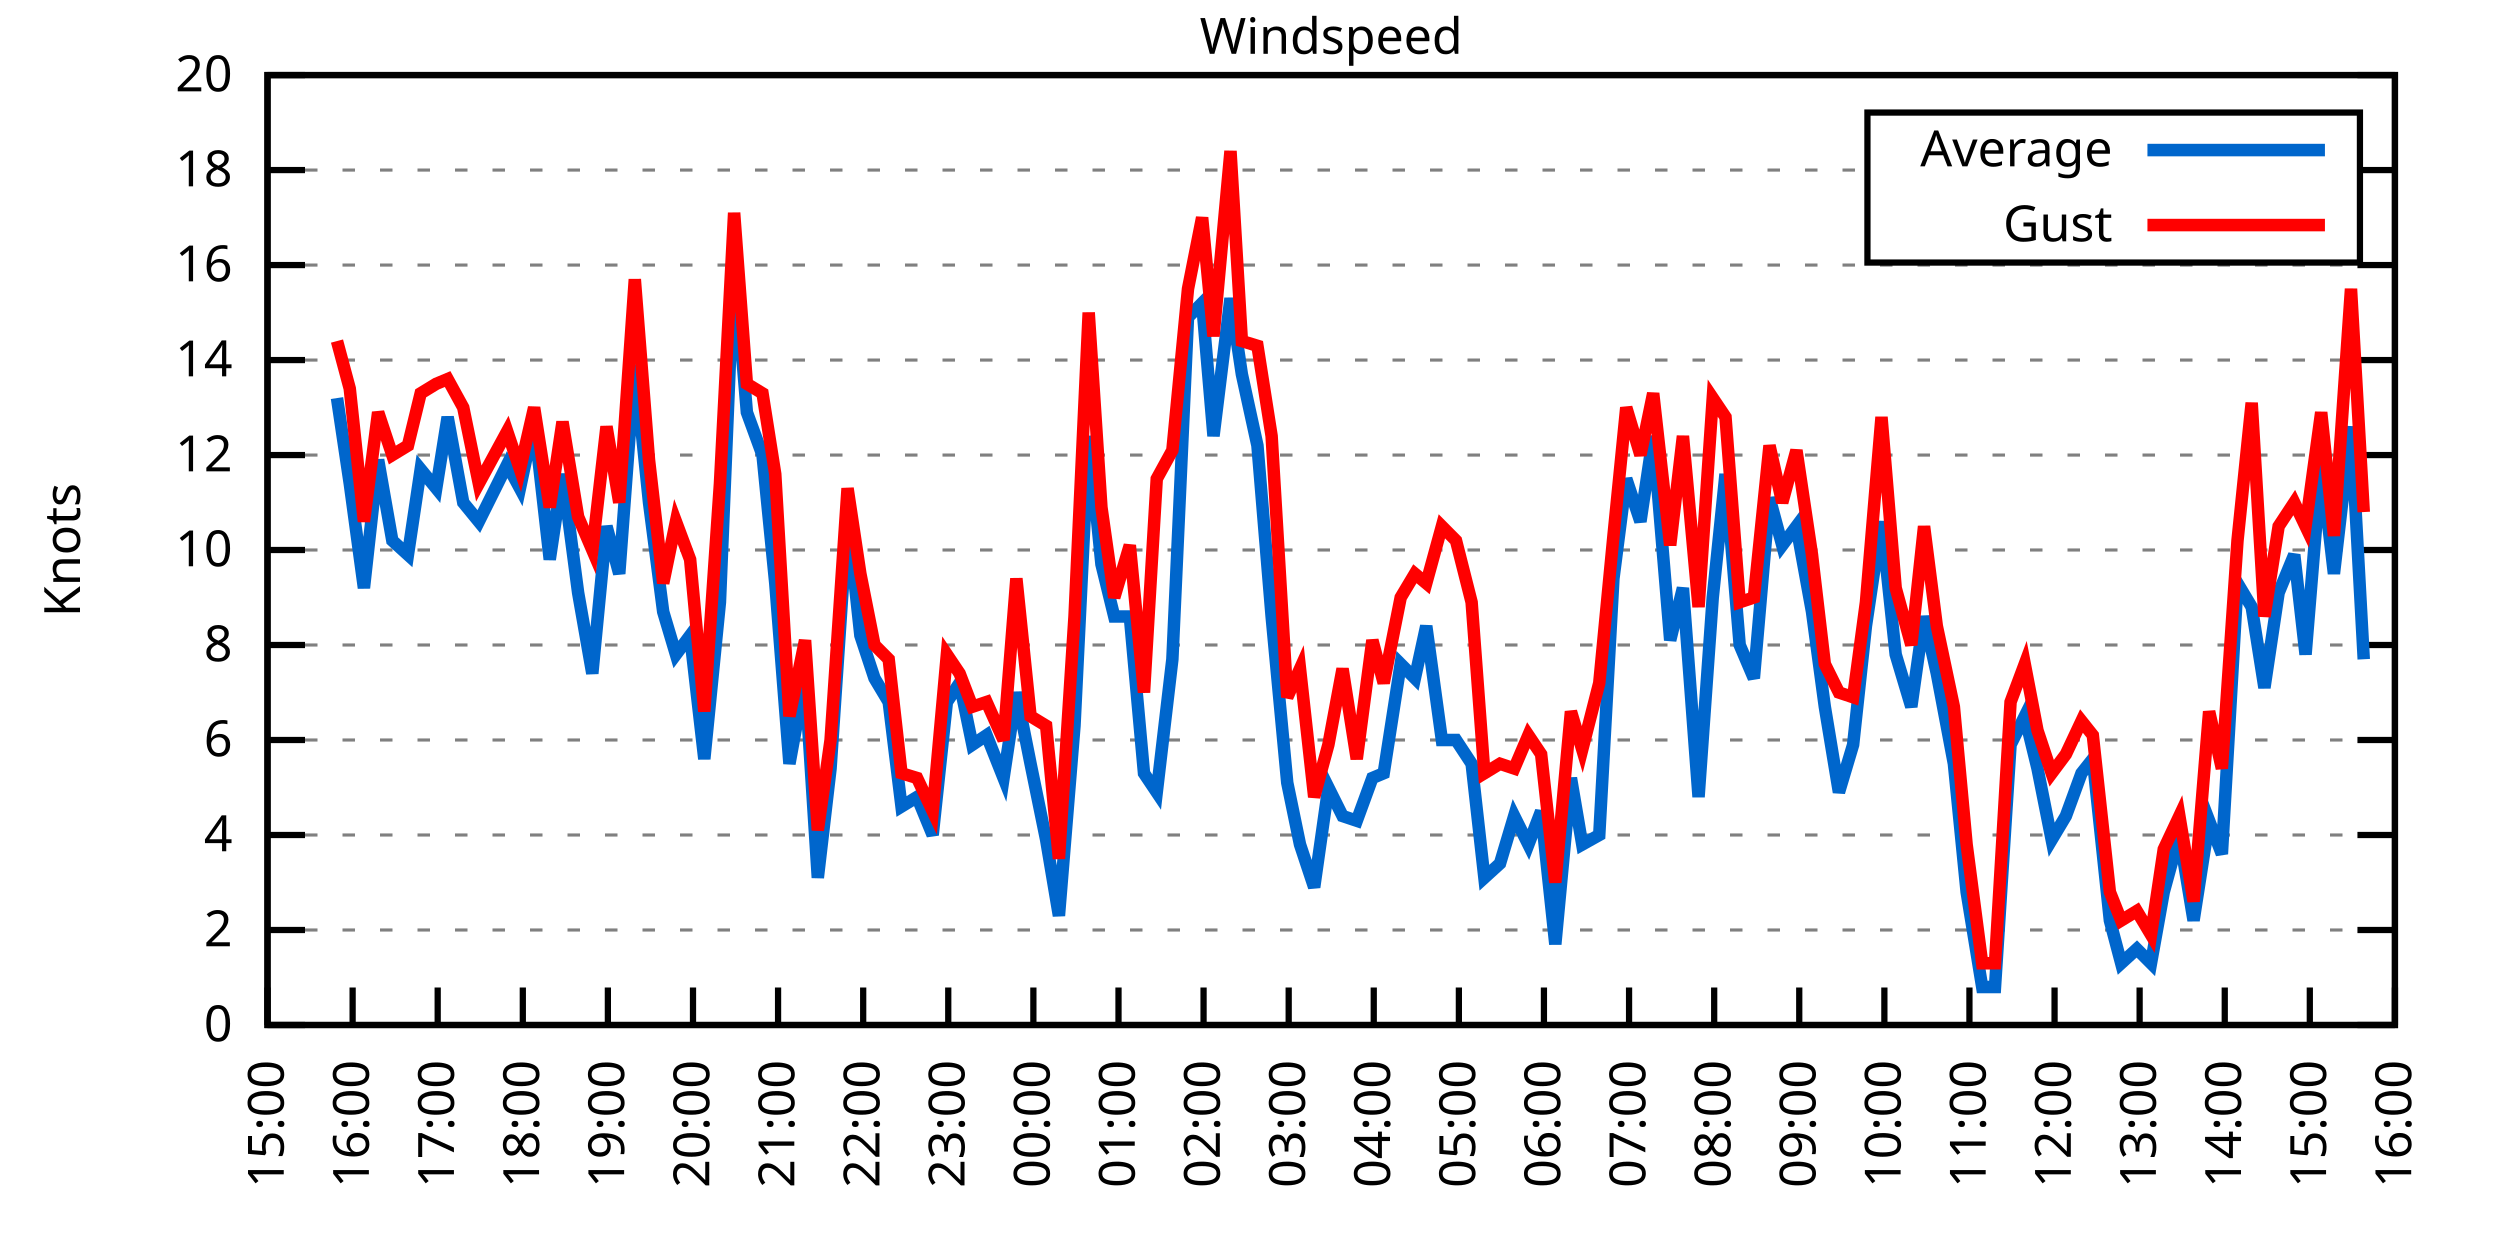
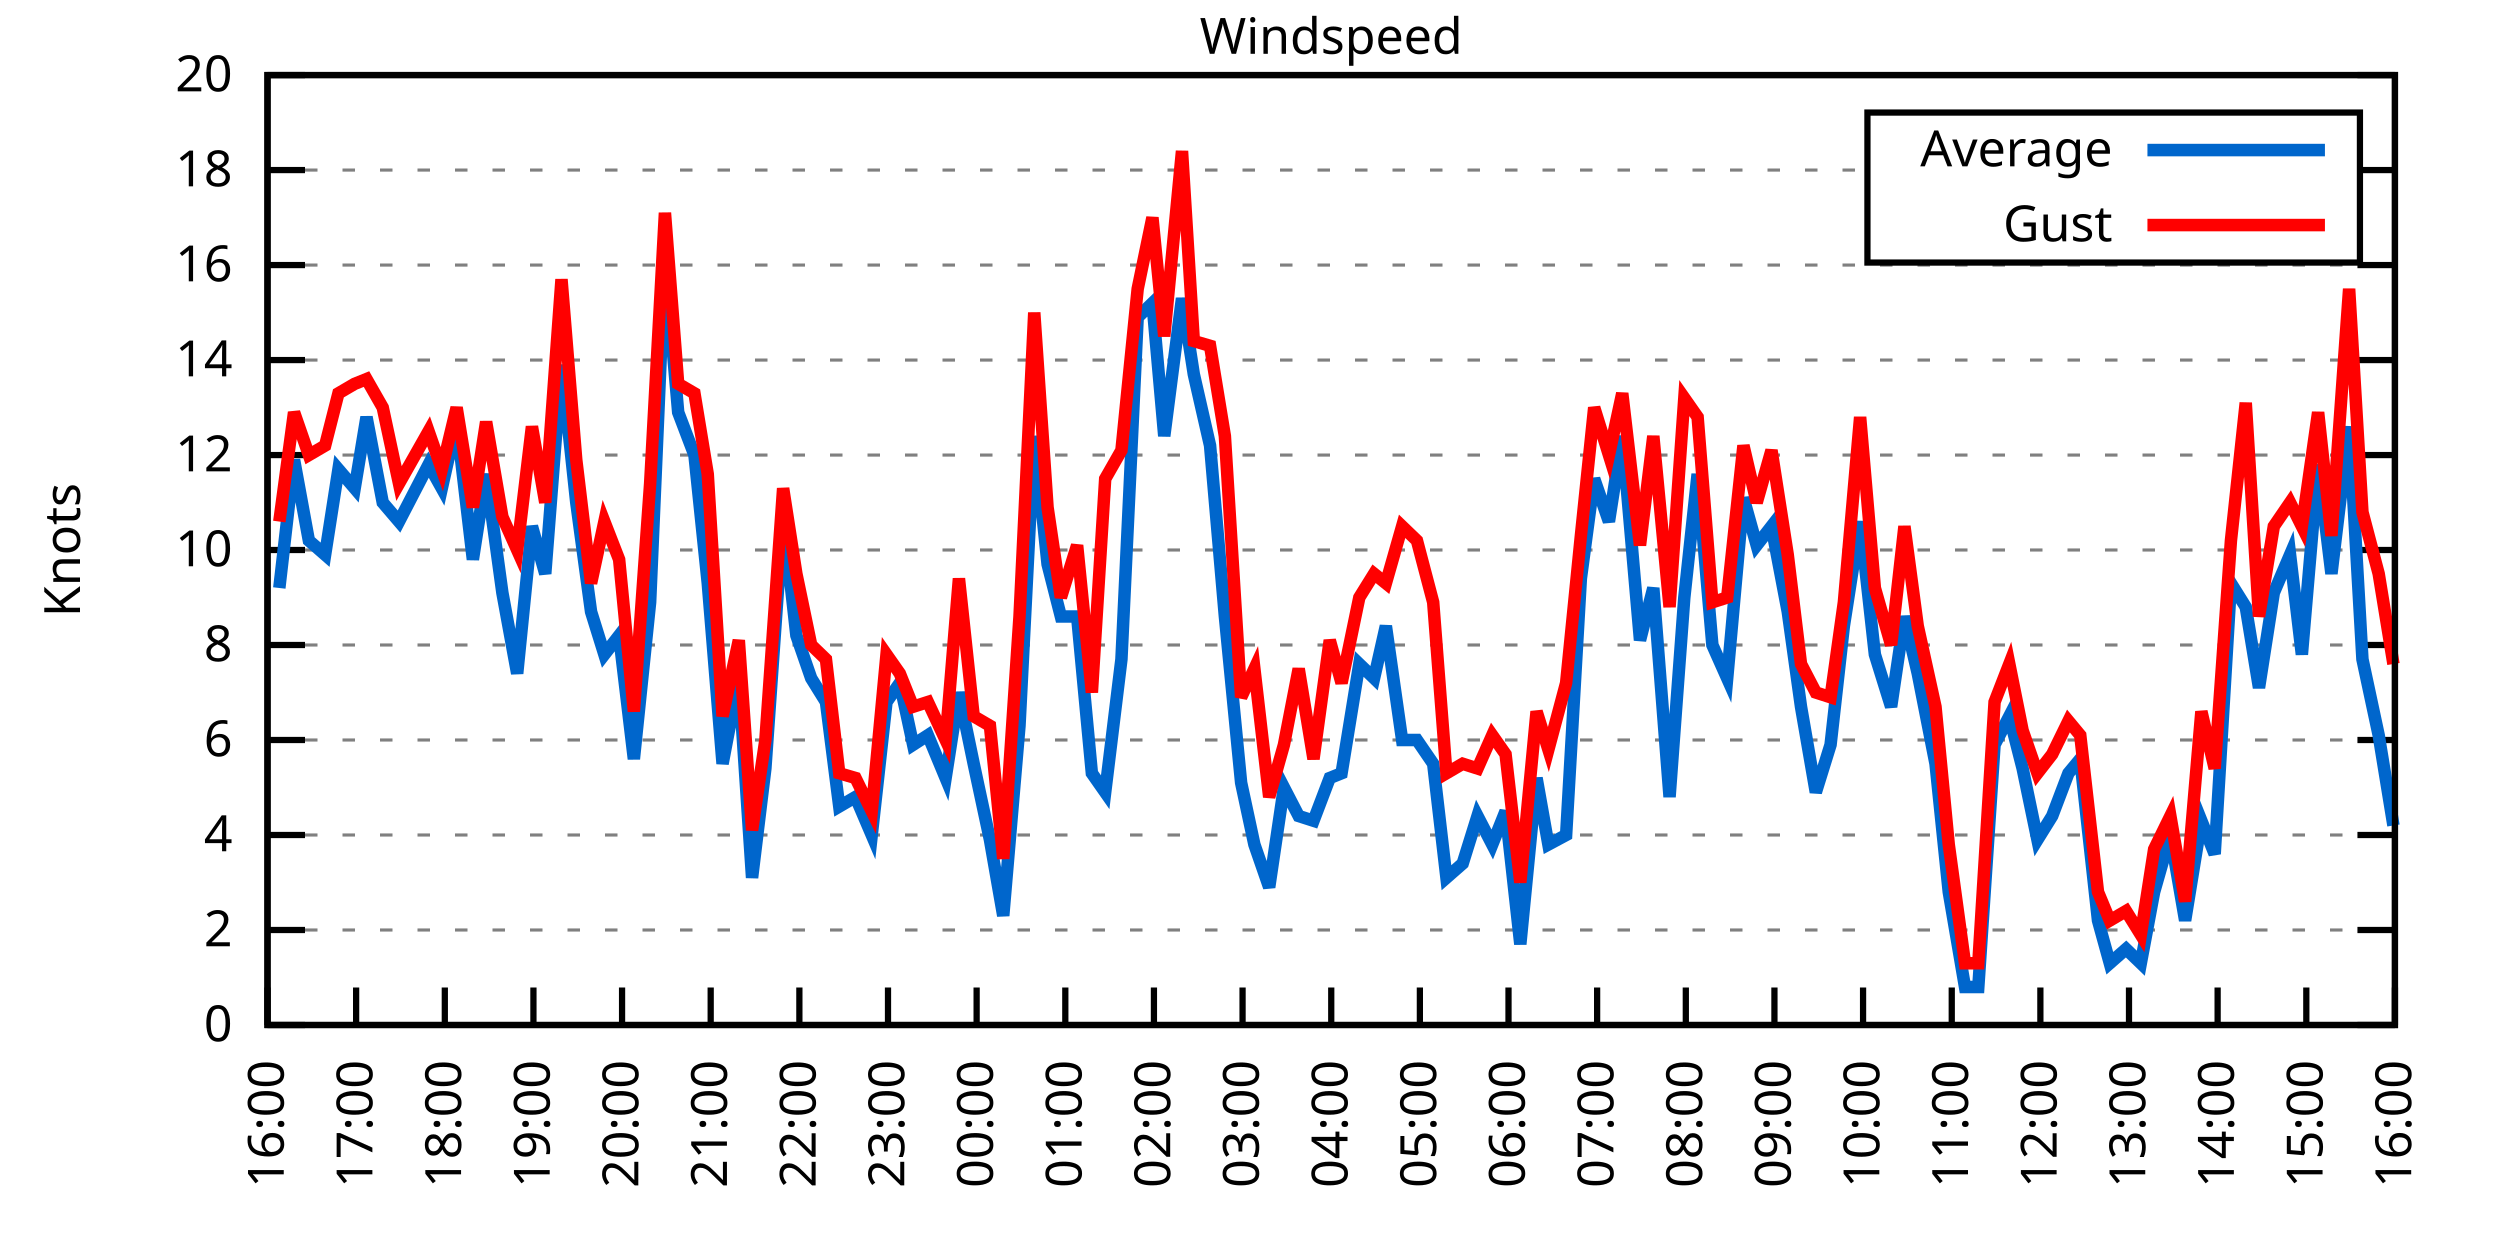
<svg xmlns="http://www.w3.org/2000/svg" xmlns:xlink="http://www.w3.org/1999/xlink" width="400" height="200" viewBox="0 0 400 200">
  <g id="gnuplot_canvas">
    <rect x="0" y="0" width="400" height="200" fill="none" />
    <defs>
      <circle id="gpDot" r="0.5" stroke-width="0.5" stroke="currentColor" />
      <path id="gpPt0" stroke-width="0.333" stroke="currentColor" d="M-1,0 h2 M0,-1 v2" />
      <path id="gpPt1" stroke-width="0.333" stroke="currentColor" d="M-1,-1 L1,1 M1,-1 L-1,1" />
      <path id="gpPt2" stroke-width="0.333" stroke="currentColor" d="M-1,0 L1,0 M0,-1 L0,1 M-1,-1 L1,1 M-1,1 L1,-1" />
      <rect id="gpPt3" stroke-width="0.333" stroke="currentColor" x="-1" y="-1" width="2" height="2" />
      <rect id="gpPt4" stroke-width="0.333" stroke="currentColor" fill="currentColor" x="-1" y="-1" width="2" height="2" />
      <circle id="gpPt5" stroke-width="0.333" stroke="currentColor" cx="0" cy="0" r="1" />
      <use xlink:href="#gpPt5" id="gpPt6" fill="currentColor" stroke="none" />
      <path id="gpPt7" stroke-width="0.333" stroke="currentColor" d="M0,-1.33 L-1.33,0.67 L1.33,0.67 z" />
      <use xlink:href="#gpPt7" id="gpPt8" fill="currentColor" stroke="none" />
      <use xlink:href="#gpPt7" id="gpPt9" stroke="currentColor" transform="rotate(180)" />
      <use xlink:href="#gpPt9" id="gpPt10" fill="currentColor" stroke="none" />
      <use xlink:href="#gpPt3" id="gpPt11" stroke="currentColor" transform="rotate(45)" />
      <use xlink:href="#gpPt11" id="gpPt12" fill="currentColor" stroke="none" />
      <path id="gpPt13" stroke-width="0.333" stroke="currentColor" d="M0,1.330 L1.265,0.411 L0.782,-1.067 L-0.782,-1.076 L-1.265,0.411 z" />
      <use xlink:href="#gpPt13" id="gpPt14" fill="currentColor" stroke="none" />
      <filter id="textbox" filterUnits="objectBoundingBox" x="0" y="0" height="1" width="1">
        <feFlood flood-color="white" flood-opacity="1" result="bgnd" />
        <feComposite in="SourceGraphic" in2="bgnd" operator="atop" />
      </filter>
      <filter id="greybox" filterUnits="objectBoundingBox" x="0" y="0" height="1" width="1">
        <feFlood flood-color="lightgrey" flood-opacity="1" result="grey" />
        <feComposite in="SourceGraphic" in2="grey" operator="atop" />
      </filter>
    </defs>
    <g fill="none" color="white" stroke="currentColor" stroke-width="1.00" stroke-linecap="butt" stroke-linejoin="miter">
</g>
    <g fill="none" color="black" stroke="currentColor" stroke-width="1.00" stroke-linecap="butt" stroke-linejoin="miter">
      <g stroke="none" shape-rendering="crispEdges">
        <polygon fill="rgb(255, 255, 255)" points="42.80,164.00 383.18,164.00 383.18,12.02 42.80,12.02 " />
      </g>
    </g>
    <g fill="none" color="black" stroke="currentColor" stroke-width="1.00" stroke-linecap="butt" stroke-linejoin="miter">
</g>
    <g fill="none" color="black" stroke="black" stroke-width="0.50" stroke-linecap="butt" stroke-linejoin="miter">
</g>
    <g fill="none" color="gray" stroke="currentColor" stroke-width="0.50" stroke-linecap="butt" stroke-linejoin="miter">
      <path stroke="gray" stroke-dasharray="2,4" class="gridline" d="M42.80,164.00 L383.19,164.00  " />
    </g>
    <g fill="none" color="gray" stroke="gray" stroke-width="1.00" stroke-linecap="butt" stroke-linejoin="miter">
</g>
    <g fill="none" color="black" stroke="currentColor" stroke-width="1.00" stroke-linecap="butt" stroke-linejoin="miter">
      <path stroke="black" d="M42.80,164.00 L48.80,164.00 M383.19,164.00 L377.19,164.00  " />
      <g transform="translate(37.20,166.60)" stroke="none" fill="black" font-family="Sans" font-size="8.00" text-anchor="end">
        <text>
          <tspan font-family="Sans"> 0</tspan>
        </text>
      </g>
    </g>
    <g fill="none" color="black" stroke="currentColor" stroke-width="1.00" stroke-linecap="butt" stroke-linejoin="miter">
</g>
    <g fill="none" color="black" stroke="black" stroke-width="0.50" stroke-linecap="butt" stroke-linejoin="miter">
</g>
    <g fill="none" color="gray" stroke="currentColor" stroke-width="0.50" stroke-linecap="butt" stroke-linejoin="miter">
      <path stroke="gray" stroke-dasharray="2,4" class="gridline" d="M42.80,148.80 L383.19,148.80  " />
    </g>
    <g fill="none" color="gray" stroke="gray" stroke-width="1.00" stroke-linecap="butt" stroke-linejoin="miter">
</g>
    <g fill="none" color="black" stroke="currentColor" stroke-width="1.00" stroke-linecap="butt" stroke-linejoin="miter">
      <path stroke="black" d="M42.80,148.80 L48.80,148.80 M383.19,148.80 L377.19,148.80  " />
      <g transform="translate(37.20,151.40)" stroke="none" fill="black" font-family="Sans" font-size="8.00" text-anchor="end">
        <text>
          <tspan font-family="Sans"> 2</tspan>
        </text>
      </g>
    </g>
    <g fill="none" color="black" stroke="currentColor" stroke-width="1.00" stroke-linecap="butt" stroke-linejoin="miter">
</g>
    <g fill="none" color="black" stroke="black" stroke-width="0.50" stroke-linecap="butt" stroke-linejoin="miter">
</g>
    <g fill="none" color="gray" stroke="currentColor" stroke-width="0.50" stroke-linecap="butt" stroke-linejoin="miter">
      <path stroke="gray" stroke-dasharray="2,4" class="gridline" d="M42.80,133.60 L383.19,133.60  " />
    </g>
    <g fill="none" color="gray" stroke="gray" stroke-width="1.00" stroke-linecap="butt" stroke-linejoin="miter">
</g>
    <g fill="none" color="black" stroke="currentColor" stroke-width="1.00" stroke-linecap="butt" stroke-linejoin="miter">
      <path stroke="black" d="M42.80,133.60 L48.80,133.60 M383.19,133.60 L377.19,133.60  " />
      <g transform="translate(37.20,136.20)" stroke="none" fill="black" font-family="Sans" font-size="8.00" text-anchor="end">
        <text>
          <tspan font-family="Sans"> 4</tspan>
        </text>
      </g>
    </g>
    <g fill="none" color="black" stroke="currentColor" stroke-width="1.00" stroke-linecap="butt" stroke-linejoin="miter">
</g>
    <g fill="none" color="black" stroke="black" stroke-width="0.50" stroke-linecap="butt" stroke-linejoin="miter">
</g>
    <g fill="none" color="gray" stroke="currentColor" stroke-width="0.50" stroke-linecap="butt" stroke-linejoin="miter">
      <path stroke="gray" stroke-dasharray="2,4" class="gridline" d="M42.80,118.40 L383.19,118.40  " />
    </g>
    <g fill="none" color="gray" stroke="gray" stroke-width="1.00" stroke-linecap="butt" stroke-linejoin="miter">
</g>
    <g fill="none" color="black" stroke="currentColor" stroke-width="1.00" stroke-linecap="butt" stroke-linejoin="miter">
      <path stroke="black" d="M42.80,118.40 L48.80,118.40 M383.19,118.40 L377.19,118.40  " />
      <g transform="translate(37.20,121.00)" stroke="none" fill="black" font-family="Sans" font-size="8.00" text-anchor="end">
        <text>
          <tspan font-family="Sans"> 6</tspan>
        </text>
      </g>
    </g>
    <g fill="none" color="black" stroke="currentColor" stroke-width="1.00" stroke-linecap="butt" stroke-linejoin="miter">
</g>
    <g fill="none" color="black" stroke="black" stroke-width="0.50" stroke-linecap="butt" stroke-linejoin="miter">
</g>
    <g fill="none" color="gray" stroke="currentColor" stroke-width="0.50" stroke-linecap="butt" stroke-linejoin="miter">
      <path stroke="gray" stroke-dasharray="2,4" class="gridline" d="M42.80,103.20 L383.19,103.20  " />
    </g>
    <g fill="none" color="gray" stroke="gray" stroke-width="1.00" stroke-linecap="butt" stroke-linejoin="miter">
</g>
    <g fill="none" color="black" stroke="currentColor" stroke-width="1.00" stroke-linecap="butt" stroke-linejoin="miter">
      <path stroke="black" d="M42.80,103.20 L48.80,103.20 M383.19,103.20 L377.19,103.20  " />
      <g transform="translate(37.20,105.80)" stroke="none" fill="black" font-family="Sans" font-size="8.00" text-anchor="end">
        <text>
          <tspan font-family="Sans"> 8</tspan>
        </text>
      </g>
    </g>
    <g fill="none" color="black" stroke="currentColor" stroke-width="1.00" stroke-linecap="butt" stroke-linejoin="miter">
</g>
    <g fill="none" color="black" stroke="black" stroke-width="0.50" stroke-linecap="butt" stroke-linejoin="miter">
</g>
    <g fill="none" color="gray" stroke="currentColor" stroke-width="0.50" stroke-linecap="butt" stroke-linejoin="miter">
      <path stroke="gray" stroke-dasharray="2,4" class="gridline" d="M42.80,88.00 L383.19,88.00  " />
    </g>
    <g fill="none" color="gray" stroke="gray" stroke-width="1.00" stroke-linecap="butt" stroke-linejoin="miter">
</g>
    <g fill="none" color="black" stroke="currentColor" stroke-width="1.00" stroke-linecap="butt" stroke-linejoin="miter">
      <path stroke="black" d="M42.80,88.00 L48.80,88.00 M383.19,88.00 L377.19,88.00  " />
      <g transform="translate(37.20,90.60)" stroke="none" fill="black" font-family="Sans" font-size="8.00" text-anchor="end">
        <text>
          <tspan font-family="Sans"> 10</tspan>
        </text>
      </g>
    </g>
    <g fill="none" color="black" stroke="currentColor" stroke-width="1.00" stroke-linecap="butt" stroke-linejoin="miter">
</g>
    <g fill="none" color="black" stroke="black" stroke-width="0.50" stroke-linecap="butt" stroke-linejoin="miter">
</g>
    <g fill="none" color="gray" stroke="currentColor" stroke-width="0.50" stroke-linecap="butt" stroke-linejoin="miter">
      <path stroke="gray" stroke-dasharray="2,4" class="gridline" d="M42.80,72.81 L383.19,72.81  " />
    </g>
    <g fill="none" color="gray" stroke="gray" stroke-width="1.00" stroke-linecap="butt" stroke-linejoin="miter">
</g>
    <g fill="none" color="black" stroke="currentColor" stroke-width="1.00" stroke-linecap="butt" stroke-linejoin="miter">
      <path stroke="black" d="M42.80,72.81 L48.80,72.81 M383.19,72.81 L377.19,72.81  " />
      <g transform="translate(37.20,75.41)" stroke="none" fill="black" font-family="Sans" font-size="8.00" text-anchor="end">
        <text>
          <tspan font-family="Sans"> 12</tspan>
        </text>
      </g>
    </g>
    <g fill="none" color="black" stroke="currentColor" stroke-width="1.00" stroke-linecap="butt" stroke-linejoin="miter">
</g>
    <g fill="none" color="black" stroke="black" stroke-width="0.50" stroke-linecap="butt" stroke-linejoin="miter">
</g>
    <g fill="none" color="gray" stroke="currentColor" stroke-width="0.50" stroke-linecap="butt" stroke-linejoin="miter">
      <path stroke="gray" stroke-dasharray="2,4" class="gridline" d="M42.80,57.61 L383.19,57.61  " />
    </g>
    <g fill="none" color="gray" stroke="gray" stroke-width="1.00" stroke-linecap="butt" stroke-linejoin="miter">
</g>
    <g fill="none" color="black" stroke="currentColor" stroke-width="1.00" stroke-linecap="butt" stroke-linejoin="miter">
      <path stroke="black" d="M42.80,57.61 L48.80,57.61 M383.19,57.61 L377.19,57.61  " />
      <g transform="translate(37.20,60.21)" stroke="none" fill="black" font-family="Sans" font-size="8.00" text-anchor="end">
        <text>
          <tspan font-family="Sans"> 14</tspan>
        </text>
      </g>
    </g>
    <g fill="none" color="black" stroke="currentColor" stroke-width="1.00" stroke-linecap="butt" stroke-linejoin="miter">
</g>
    <g fill="none" color="black" stroke="black" stroke-width="0.50" stroke-linecap="butt" stroke-linejoin="miter">
</g>
    <g fill="none" color="gray" stroke="currentColor" stroke-width="0.50" stroke-linecap="butt" stroke-linejoin="miter">
      <path stroke="gray" stroke-dasharray="2,4" class="gridline" d="M42.80,42.41 L383.19,42.41  " />
    </g>
    <g fill="none" color="gray" stroke="gray" stroke-width="1.00" stroke-linecap="butt" stroke-linejoin="miter">
</g>
    <g fill="none" color="black" stroke="currentColor" stroke-width="1.00" stroke-linecap="butt" stroke-linejoin="miter">
      <path stroke="black" d="M42.80,42.41 L48.80,42.41 M383.19,42.41 L377.19,42.41  " />
      <g transform="translate(37.20,45.01)" stroke="none" fill="black" font-family="Sans" font-size="8.00" text-anchor="end">
        <text>
          <tspan font-family="Sans"> 16</tspan>
        </text>
      </g>
    </g>
    <g fill="none" color="black" stroke="currentColor" stroke-width="1.00" stroke-linecap="butt" stroke-linejoin="miter">
</g>
    <g fill="none" color="black" stroke="black" stroke-width="0.50" stroke-linecap="butt" stroke-linejoin="miter">
</g>
    <g fill="none" color="gray" stroke="currentColor" stroke-width="0.50" stroke-linecap="butt" stroke-linejoin="miter">
      <path stroke="gray" stroke-dasharray="2,4" class="gridline" d="M42.80,27.21 L298.79,27.21 M377.59,27.21 L383.19,27.21  " />
    </g>
    <g fill="none" color="gray" stroke="gray" stroke-width="1.00" stroke-linecap="butt" stroke-linejoin="miter">
</g>
    <g fill="none" color="black" stroke="currentColor" stroke-width="1.00" stroke-linecap="butt" stroke-linejoin="miter">
      <path stroke="black" d="M42.80,27.21 L48.80,27.21 M383.19,27.21 L377.19,27.21  " />
      <g transform="translate(37.20,29.81)" stroke="none" fill="black" font-family="Sans" font-size="8.00" text-anchor="end">
        <text>
          <tspan font-family="Sans"> 18</tspan>
        </text>
      </g>
    </g>
    <g fill="none" color="black" stroke="currentColor" stroke-width="1.00" stroke-linecap="butt" stroke-linejoin="miter">
</g>
    <g fill="none" color="black" stroke="black" stroke-width="0.50" stroke-linecap="butt" stroke-linejoin="miter">
</g>
    <g fill="none" color="gray" stroke="currentColor" stroke-width="0.50" stroke-linecap="butt" stroke-linejoin="miter">
      <path stroke="gray" stroke-dasharray="2,4" class="gridline" d="M42.80,12.01 L383.19,12.01  " />
    </g>
    <g fill="none" color="gray" stroke="gray" stroke-width="1.00" stroke-linecap="butt" stroke-linejoin="miter">
</g>
    <g fill="none" color="black" stroke="currentColor" stroke-width="1.00" stroke-linecap="butt" stroke-linejoin="miter">
      <path stroke="black" d="M42.80,12.01 L48.80,12.01 M383.19,12.01 L377.19,12.01  " />
      <g transform="translate(37.20,14.61)" stroke="none" fill="black" font-family="Sans" font-size="8.00" text-anchor="end">
        <text>
          <tspan font-family="Sans"> 20</tspan>
        </text>
      </g>
    </g>
    <g fill="none" color="black" stroke="currentColor" stroke-width="1.00" stroke-linecap="butt" stroke-linejoin="miter">
      <path stroke="black" d="M42.80,164.00 L42.80,158.00  " />
      <g transform="translate(45.40,169.60) rotate(270.00)" stroke="none" fill="black" font-family="Sans" font-size="8.00" text-anchor="end">
        <text>
-           <tspan font-family="Sans">15:00</tspan>
-         </text>
-       </g>
-     </g>
-     <g fill="none" color="black" stroke="currentColor" stroke-width="1.00" stroke-linecap="butt" stroke-linejoin="miter">
-       <path stroke="black" d="M56.42,164.00 L56.42,158.00  " />
-       <g transform="translate(59.02,169.60) rotate(270.00)" stroke="none" fill="black" font-family="Sans" font-size="8.00" text-anchor="end">
-         <text>
          <tspan font-family="Sans">16:00</tspan>
        </text>
      </g>
    </g>
    <g fill="none" color="black" stroke="currentColor" stroke-width="1.00" stroke-linecap="butt" stroke-linejoin="miter">
-       <path stroke="black" d="M70.03,164.00 L70.03,158.00  " />
-       <g transform="translate(72.63,169.60) rotate(270.00)" stroke="none" fill="black" font-family="Sans" font-size="8.00" text-anchor="end">
+       <path stroke="black" d="M56.98,164.00 L56.98,158.00  " />
+       <g transform="translate(59.58,169.60) rotate(270.00)" stroke="none" fill="black" font-family="Sans" font-size="8.00" text-anchor="end">
        <text>
          <tspan font-family="Sans">17:00</tspan>
        </text>
      </g>
    </g>
    <g fill="none" color="black" stroke="currentColor" stroke-width="1.00" stroke-linecap="butt" stroke-linejoin="miter">
-       <path stroke="black" d="M83.65,164.00 L83.65,158.00  " />
-       <g transform="translate(86.25,169.60) rotate(270.00)" stroke="none" fill="black" font-family="Sans" font-size="8.00" text-anchor="end">
+       <path stroke="black" d="M71.17,164.00 L71.17,158.00  " />
+       <g transform="translate(73.77,169.60) rotate(270.00)" stroke="none" fill="black" font-family="Sans" font-size="8.00" text-anchor="end">
        <text>
          <tspan font-family="Sans">18:00</tspan>
        </text>
      </g>
    </g>
    <g fill="none" color="black" stroke="currentColor" stroke-width="1.00" stroke-linecap="butt" stroke-linejoin="miter">
-       <path stroke="black" d="M97.26,164.00 L97.26,158.00  " />
-       <g transform="translate(99.86,169.60) rotate(270.00)" stroke="none" fill="black" font-family="Sans" font-size="8.00" text-anchor="end">
+       <path stroke="black" d="M85.35,164.00 L85.35,158.00  " />
+       <g transform="translate(87.95,169.60) rotate(270.00)" stroke="none" fill="black" font-family="Sans" font-size="8.00" text-anchor="end">
        <text>
          <tspan font-family="Sans">19:00</tspan>
        </text>
      </g>
    </g>
    <g fill="none" color="black" stroke="currentColor" stroke-width="1.00" stroke-linecap="butt" stroke-linejoin="miter">
-       <path stroke="black" d="M110.88,164.00 L110.88,158.00  " />
-       <g transform="translate(113.48,169.60) rotate(270.00)" stroke="none" fill="black" font-family="Sans" font-size="8.00" text-anchor="end">
+       <path stroke="black" d="M99.53,164.00 L99.53,158.00  " />
+       <g transform="translate(102.13,169.60) rotate(270.00)" stroke="none" fill="black" font-family="Sans" font-size="8.00" text-anchor="end">
        <text>
          <tspan font-family="Sans">20:00</tspan>
        </text>
      </g>
    </g>
    <g fill="none" color="black" stroke="currentColor" stroke-width="1.00" stroke-linecap="butt" stroke-linejoin="miter">
-       <path stroke="black" d="M124.49,164.00 L124.49,158.00  " />
-       <g transform="translate(127.09,169.60) rotate(270.00)" stroke="none" fill="black" font-family="Sans" font-size="8.00" text-anchor="end">
+       <path stroke="black" d="M113.71,164.00 L113.71,158.00  " />
+       <g transform="translate(116.31,169.60) rotate(270.00)" stroke="none" fill="black" font-family="Sans" font-size="8.00" text-anchor="end">
        <text>
          <tspan font-family="Sans">21:00</tspan>
        </text>
      </g>
    </g>
    <g fill="none" color="black" stroke="currentColor" stroke-width="1.00" stroke-linecap="butt" stroke-linejoin="miter">
-       <path stroke="black" d="M138.11,164.00 L138.11,158.00  " />
-       <g transform="translate(140.71,169.60) rotate(270.00)" stroke="none" fill="black" font-family="Sans" font-size="8.00" text-anchor="end">
+       <path stroke="black" d="M127.90,164.00 L127.90,158.00  " />
+       <g transform="translate(130.50,169.60) rotate(270.00)" stroke="none" fill="black" font-family="Sans" font-size="8.00" text-anchor="end">
        <text>
          <tspan font-family="Sans">22:00</tspan>
        </text>
      </g>
    </g>
    <g fill="none" color="black" stroke="currentColor" stroke-width="1.00" stroke-linecap="butt" stroke-linejoin="miter">
-       <path stroke="black" d="M151.72,164.00 L151.72,158.00  " />
-       <g transform="translate(154.32,169.60) rotate(270.00)" stroke="none" fill="black" font-family="Sans" font-size="8.00" text-anchor="end">
+       <path stroke="black" d="M142.08,164.00 L142.08,158.00  " />
+       <g transform="translate(144.68,169.60) rotate(270.00)" stroke="none" fill="black" font-family="Sans" font-size="8.00" text-anchor="end">
        <text>
          <tspan font-family="Sans">23:00</tspan>
        </text>
      </g>
    </g>
    <g fill="none" color="black" stroke="currentColor" stroke-width="1.00" stroke-linecap="butt" stroke-linejoin="miter">
-       <path stroke="black" d="M165.34,164.00 L165.34,158.00  " />
-       <g transform="translate(167.94,169.60) rotate(270.00)" stroke="none" fill="black" font-family="Sans" font-size="8.00" text-anchor="end">
+       <path stroke="black" d="M156.26,164.00 L156.26,158.00  " />
+       <g transform="translate(158.86,169.60) rotate(270.00)" stroke="none" fill="black" font-family="Sans" font-size="8.00" text-anchor="end">
        <text>
          <tspan font-family="Sans">00:00</tspan>
        </text>
      </g>
    </g>
    <g fill="none" color="black" stroke="currentColor" stroke-width="1.00" stroke-linecap="butt" stroke-linejoin="miter">
-       <path stroke="black" d="M178.96,164.00 L178.96,158.00  " />
-       <g transform="translate(181.56,169.60) rotate(270.00)" stroke="none" fill="black" font-family="Sans" font-size="8.00" text-anchor="end">
+       <path stroke="black" d="M170.45,164.00 L170.45,158.00  " />
+       <g transform="translate(173.05,169.60) rotate(270.00)" stroke="none" fill="black" font-family="Sans" font-size="8.00" text-anchor="end">
        <text>
          <tspan font-family="Sans">01:00</tspan>
        </text>
      </g>
    </g>
    <g fill="none" color="black" stroke="currentColor" stroke-width="1.00" stroke-linecap="butt" stroke-linejoin="miter">
-       <path stroke="black" d="M192.57,164.00 L192.57,158.00  " />
-       <g transform="translate(195.17,169.60) rotate(270.00)" stroke="none" fill="black" font-family="Sans" font-size="8.00" text-anchor="end">
+       <path stroke="black" d="M184.63,164.00 L184.63,158.00  " />
+       <g transform="translate(187.23,169.60) rotate(270.00)" stroke="none" fill="black" font-family="Sans" font-size="8.00" text-anchor="end">
        <text>
          <tspan font-family="Sans">02:00</tspan>
        </text>
      </g>
    </g>
    <g fill="none" color="black" stroke="currentColor" stroke-width="1.00" stroke-linecap="butt" stroke-linejoin="miter">
-       <path stroke="black" d="M206.19,164.00 L206.19,158.00  " />
-       <g transform="translate(208.79,169.60) rotate(270.00)" stroke="none" fill="black" font-family="Sans" font-size="8.00" text-anchor="end">
+       <path stroke="black" d="M198.81,164.00 L198.81,158.00  " />
+       <g transform="translate(201.41,169.60) rotate(270.00)" stroke="none" fill="black" font-family="Sans" font-size="8.00" text-anchor="end">
        <text>
          <tspan font-family="Sans">03:00</tspan>
        </text>
      </g>
    </g>
    <g fill="none" color="black" stroke="currentColor" stroke-width="1.00" stroke-linecap="butt" stroke-linejoin="miter">
-       <path stroke="black" d="M219.80,164.00 L219.80,158.00  " />
-       <g transform="translate(222.40,169.60) rotate(270.00)" stroke="none" fill="black" font-family="Sans" font-size="8.00" text-anchor="end">
+       <path stroke="black" d="M213.00,164.00 L213.00,158.00  " />
+       <g transform="translate(215.60,169.60) rotate(270.00)" stroke="none" fill="black" font-family="Sans" font-size="8.00" text-anchor="end">
        <text>
          <tspan font-family="Sans">04:00</tspan>
        </text>
      </g>
    </g>
    <g fill="none" color="black" stroke="currentColor" stroke-width="1.00" stroke-linecap="butt" stroke-linejoin="miter">
-       <path stroke="black" d="M233.42,164.00 L233.42,158.00  " />
-       <g transform="translate(236.02,169.60) rotate(270.00)" stroke="none" fill="black" font-family="Sans" font-size="8.00" text-anchor="end">
+       <path stroke="black" d="M227.18,164.00 L227.18,158.00  " />
+       <g transform="translate(229.78,169.60) rotate(270.00)" stroke="none" fill="black" font-family="Sans" font-size="8.00" text-anchor="end">
        <text>
          <tspan font-family="Sans">05:00</tspan>
        </text>
      </g>
    </g>
    <g fill="none" color="black" stroke="currentColor" stroke-width="1.00" stroke-linecap="butt" stroke-linejoin="miter">
-       <path stroke="black" d="M247.03,164.00 L247.03,158.00  " />
-       <g transform="translate(249.63,169.60) rotate(270.00)" stroke="none" fill="black" font-family="Sans" font-size="8.00" text-anchor="end">
+       <path stroke="black" d="M241.36,164.00 L241.36,158.00  " />
+       <g transform="translate(243.96,169.60) rotate(270.00)" stroke="none" fill="black" font-family="Sans" font-size="8.00" text-anchor="end">
        <text>
          <tspan font-family="Sans">06:00</tspan>
        </text>
      </g>
    </g>
    <g fill="none" color="black" stroke="currentColor" stroke-width="1.00" stroke-linecap="butt" stroke-linejoin="miter">
-       <path stroke="black" d="M260.65,164.00 L260.65,158.00  " />
-       <g transform="translate(263.25,169.60) rotate(270.00)" stroke="none" fill="black" font-family="Sans" font-size="8.00" text-anchor="end">
+       <path stroke="black" d="M255.54,164.00 L255.54,158.00  " />
+       <g transform="translate(258.14,169.60) rotate(270.00)" stroke="none" fill="black" font-family="Sans" font-size="8.00" text-anchor="end">
        <text>
          <tspan font-family="Sans">07:00</tspan>
        </text>
      </g>
    </g>
    <g fill="none" color="black" stroke="currentColor" stroke-width="1.00" stroke-linecap="butt" stroke-linejoin="miter">
-       <path stroke="black" d="M274.27,164.00 L274.27,158.00  " />
-       <g transform="translate(276.87,169.60) rotate(270.00)" stroke="none" fill="black" font-family="Sans" font-size="8.00" text-anchor="end">
+       <path stroke="black" d="M269.73,164.00 L269.73,158.00  " />
+       <g transform="translate(272.33,169.60) rotate(270.00)" stroke="none" fill="black" font-family="Sans" font-size="8.00" text-anchor="end">
        <text>
          <tspan font-family="Sans">08:00</tspan>
        </text>
      </g>
    </g>
    <g fill="none" color="black" stroke="currentColor" stroke-width="1.00" stroke-linecap="butt" stroke-linejoin="miter">
-       <path stroke="black" d="M287.88,164.00 L287.88,158.00  " />
-       <g transform="translate(290.48,169.60) rotate(270.00)" stroke="none" fill="black" font-family="Sans" font-size="8.00" text-anchor="end">
+       <path stroke="black" d="M283.91,164.00 L283.91,158.00  " />
+       <g transform="translate(286.51,169.60) rotate(270.00)" stroke="none" fill="black" font-family="Sans" font-size="8.00" text-anchor="end">
        <text>
          <tspan font-family="Sans">09:00</tspan>
        </text>
      </g>
    </g>
    <g fill="none" color="black" stroke="currentColor" stroke-width="1.00" stroke-linecap="butt" stroke-linejoin="miter">
-       <path stroke="black" d="M301.50,164.00 L301.50,158.00  " />
-       <g transform="translate(304.10,169.60) rotate(270.00)" stroke="none" fill="black" font-family="Sans" font-size="8.00" text-anchor="end">
+       <path stroke="black" d="M298.09,164.00 L298.09,158.00  " />
+       <g transform="translate(300.69,169.60) rotate(270.00)" stroke="none" fill="black" font-family="Sans" font-size="8.00" text-anchor="end">
        <text>
          <tspan font-family="Sans">10:00</tspan>
        </text>
      </g>
    </g>
    <g fill="none" color="black" stroke="currentColor" stroke-width="1.00" stroke-linecap="butt" stroke-linejoin="miter">
-       <path stroke="black" d="M315.11,164.00 L315.11,158.00  " />
-       <g transform="translate(317.71,169.60) rotate(270.00)" stroke="none" fill="black" font-family="Sans" font-size="8.00" text-anchor="end">
+       <path stroke="black" d="M312.28,164.00 L312.28,158.00  " />
+       <g transform="translate(314.88,169.60) rotate(270.00)" stroke="none" fill="black" font-family="Sans" font-size="8.00" text-anchor="end">
        <text>
          <tspan font-family="Sans">11:00</tspan>
        </text>
      </g>
    </g>
    <g fill="none" color="black" stroke="currentColor" stroke-width="1.00" stroke-linecap="butt" stroke-linejoin="miter">
-       <path stroke="black" d="M328.73,164.00 L328.73,158.00  " />
-       <g transform="translate(331.33,169.60) rotate(270.00)" stroke="none" fill="black" font-family="Sans" font-size="8.00" text-anchor="end">
+       <path stroke="black" d="M326.46,164.00 L326.46,158.00  " />
+       <g transform="translate(329.06,169.60) rotate(270.00)" stroke="none" fill="black" font-family="Sans" font-size="8.00" text-anchor="end">
        <text>
          <tspan font-family="Sans">12:00</tspan>
        </text>
      </g>
    </g>
    <g fill="none" color="black" stroke="currentColor" stroke-width="1.00" stroke-linecap="butt" stroke-linejoin="miter">
-       <path stroke="black" d="M342.34,164.00 L342.34,158.00  " />
-       <g transform="translate(344.94,169.60) rotate(270.00)" stroke="none" fill="black" font-family="Sans" font-size="8.00" text-anchor="end">
+       <path stroke="black" d="M340.64,164.00 L340.64,158.00  " />
+       <g transform="translate(343.24,169.60) rotate(270.00)" stroke="none" fill="black" font-family="Sans" font-size="8.00" text-anchor="end">
        <text>
          <tspan font-family="Sans">13:00</tspan>
        </text>
      </g>
    </g>
    <g fill="none" color="black" stroke="currentColor" stroke-width="1.00" stroke-linecap="butt" stroke-linejoin="miter">
-       <path stroke="black" d="M355.96,164.00 L355.96,158.00  " />
-       <g transform="translate(358.56,169.60) rotate(270.00)" stroke="none" fill="black" font-family="Sans" font-size="8.00" text-anchor="end">
+       <path stroke="black" d="M354.82,164.00 L354.82,158.00  " />
+       <g transform="translate(357.42,169.60) rotate(270.00)" stroke="none" fill="black" font-family="Sans" font-size="8.00" text-anchor="end">
        <text>
          <tspan font-family="Sans">14:00</tspan>
        </text>
      </g>
    </g>
    <g fill="none" color="black" stroke="currentColor" stroke-width="1.00" stroke-linecap="butt" stroke-linejoin="miter">
-       <path stroke="black" d="M369.57,164.00 L369.57,158.00  " />
-       <g transform="translate(372.17,169.60) rotate(270.00)" stroke="none" fill="black" font-family="Sans" font-size="8.00" text-anchor="end">
+       <path stroke="black" d="M369.01,164.00 L369.01,158.00  " />
+       <g transform="translate(371.61,169.60) rotate(270.00)" stroke="none" fill="black" font-family="Sans" font-size="8.00" text-anchor="end">
        <text>
          <tspan font-family="Sans">15:00</tspan>
        </text>
      </g>
    </g>
    <g fill="none" color="black" stroke="currentColor" stroke-width="1.00" stroke-linecap="butt" stroke-linejoin="miter">
      <path stroke="black" d="M383.19,164.00 L383.19,158.00  " />
      <g transform="translate(385.79,169.60) rotate(270.00)" stroke="none" fill="black" font-family="Sans" font-size="8.00" text-anchor="end">
        <text>
          <tspan font-family="Sans">16:00</tspan>
        </text>
      </g>
    </g>
    <g fill="none" color="black" stroke="currentColor" stroke-width="1.00" stroke-linecap="butt" stroke-linejoin="miter">
</g>
    <g fill="none" color="black" stroke="currentColor" stroke-width="1.00" stroke-linecap="butt" stroke-linejoin="miter">
      <path stroke="black" d="M42.80,12.01 L42.80,164.00 L383.19,164.00 L383.19,12.01 L42.80,12.01 Z  " />
    </g>
    <g fill="none" color="black" stroke="currentColor" stroke-width="1.00" stroke-linecap="butt" stroke-linejoin="miter">
</g>
    <g fill="none" color="black" stroke="currentColor" stroke-width="1.00" stroke-linecap="butt" stroke-linejoin="miter">
      <path stroke="black" d="M298.79,42.01 L298.79,18.01 L377.59,18.01 L377.59,42.01 L298.79,42.01 Z  " />
    </g>
    <g id="Windspeed_plot_1">
      <g fill="none" color="white" stroke="black" stroke-width="2.00" stroke-linecap="butt" stroke-linejoin="miter">
</g>
      <g fill="none" color="black" stroke="currentColor" stroke-width="2.00" stroke-linecap="butt" stroke-linejoin="miter">
        <g transform="translate(337.99,26.61)" stroke="none" fill="black" font-family="Sans" font-size="8.00" text-anchor="end">
          <text>
            <tspan font-family="Sans">Average</tspan>
          </text>
        </g>
      </g>
      <g fill="none" color="black" stroke="currentColor" stroke-width="2.00" stroke-linecap="butt" stroke-linejoin="miter">
-         <path stroke="rgb(  0, 102, 204)" d="M343.59,24.01 L371.99,24.01 M53.92,63.69 L55.96,77.37 L58.23,94.08 L60.50,73.57 L62.77,86.49 L65.27,88.76   L67.31,75.09 L69.80,78.13 L71.62,66.73 L74.12,80.41 L76.61,83.45 L81.15,74.33 L83.19,78.13 L85.46,67.49   L87.96,89.52 L90.00,75.85 L92.50,94.84 L94.77,107.76 L97.04,84.21 L99.08,91.80 L101.57,58.37 L103.84,80.41   L106.11,97.88 L108.15,104.72 L110.42,101.68 L112.69,121.44 L115.19,96.36 L117.46,41.65 L119.50,65.97 L122.00,72.81   L124.04,93.32 L126.31,122.20 L128.81,108.52 L130.85,140.44 L132.89,122.96 L135.61,82.69 L137.66,101.68 L139.92,108.52   L142.19,112.32 L144.24,129.04 L146.73,127.52 L149.23,133.60 L151.50,112.32 L153.54,109.28 L155.58,119.16 L157.85,117.64   L160.57,124.48 L162.62,110.80 L164.89,122.20 L167.38,134.36 L169.43,146.52 L171.92,116.12 L174.19,69.77 L176.23,90.28   L178.28,98.64 L180.77,98.64 L183.04,123.72 L185.08,126.76 L187.58,105.48 L190.08,50.77 L192.34,48.49 L194.16,69.77   L196.88,47.73 L198.70,59.89 L201.19,71.29 L203.46,98.64 L205.96,125.24 L208.00,135.12 L210.27,141.96 L212.54,126.00   L214.81,130.56 L217.08,131.32 L219.58,124.48 L221.39,123.72 L224.11,106.24 L226.38,108.52 L228.20,100.16 L230.70,118.40   L232.96,118.40 L235.46,122.20 L237.50,140.44 L240.00,138.16 L242.27,130.56 L244.54,135.12 L246.58,129.80 L248.85,151.08   L251.35,124.48 L253.16,135.12 L255.88,133.60 L258.15,92.56 L260.20,76.61 L262.47,83.45 L264.51,69.77 L267.23,102.44   L269.27,94.08 L271.77,127.52 L274.04,95.60 L276.08,75.85 L278.35,103.20 L280.62,108.52 L283.12,79.65 L285.16,87.25   L287.43,84.21 L289.92,97.88 L291.97,113.08 L294.23,126.76 L296.50,119.16 L298.55,100.16 L301.04,83.45 L303.31,104.72   L305.81,113.08 L307.85,98.64 L309.89,107.76 L312.62,122.20 L314.66,142.72 L317.15,157.92 L319.20,157.92 L321.69,119.16   L323.96,114.60 L326.00,122.96 L328.27,134.36 L330.54,130.56 L333.04,123.72 L334.85,121.44 L337.58,147.28 L339.39,154.12   L341.89,151.84 L344.16,154.12 L346.20,142.72 L348.70,133.60 L350.97,147.28 L353.46,131.32 L355.50,136.64 L358.00,93.32   L360.27,97.12 L362.31,110.04 L364.58,94.84 L367.08,88.76 L368.89,104.72 L371.39,74.33 L373.43,91.80 L376.16,68.25   L378.20,105.48  " />
+         <path stroke="rgb(  0, 102, 204)" d="M343.59,24.01 L371.99,24.01 M44.69,94.08 L47.05,73.57 L49.42,86.49 L52.02,88.76 L54.15,75.09 L56.75,78.13   L58.64,66.73 L61.24,80.41 L63.84,83.45 L68.57,74.33 L70.69,78.13 L73.06,67.49 L75.66,89.52 L77.78,75.85   L80.38,94.84 L82.75,107.76 L85.11,84.21 L87.24,91.80 L89.84,58.37 L92.20,80.41 L94.57,97.88 L96.70,104.72   L99.06,101.68 L101.42,121.44 L104.02,96.36 L106.39,41.65 L108.51,65.97 L111.11,72.81 L113.24,93.32 L115.61,122.20   L118.21,108.52 L120.33,140.44 L122.46,122.96 L125.30,82.69 L127.42,101.68 L129.79,108.52 L132.15,112.32 L134.28,129.04   L136.88,127.52 L139.48,133.60 L141.84,112.32 L143.97,109.28 L146.10,119.16 L148.46,117.64 L151.30,124.48 L153.43,110.80   L155.79,122.20 L158.39,134.36 L160.52,146.52 L163.12,116.12 L165.48,69.77 L167.61,90.28 L169.74,98.64 L172.34,98.64   L174.70,123.72 L176.83,126.76 L179.43,105.48 L182.03,50.77 L184.39,48.49 L186.28,69.77 L189.12,47.73 L191.01,59.89   L193.61,71.29 L195.98,98.64 L198.58,125.24 L200.70,135.12 L203.07,141.96 L205.43,126.00 L207.79,130.56 L210.16,131.32   L212.76,124.48 L214.65,123.72 L217.49,106.24 L219.85,108.52 L221.74,100.16 L224.34,118.40 L226.71,118.40 L229.31,122.20   L231.43,140.44 L234.03,138.16 L236.40,130.56 L238.76,135.12 L240.89,129.80 L243.25,151.08 L245.85,124.48 L247.74,135.12   L250.58,133.60 L252.94,92.56 L255.07,76.61 L257.43,83.45 L259.56,69.77 L262.40,102.44 L264.53,94.08 L267.13,127.52   L269.49,95.60 L271.62,75.85 L273.98,103.20 L276.35,108.52 L278.95,79.65 L281.07,87.25 L283.44,84.21 L286.04,97.88   L288.16,113.08 L290.53,126.76 L292.89,119.16 L295.02,100.16 L297.62,83.45 L299.98,104.72 L302.58,113.08 L304.71,98.64   L306.84,107.76 L309.68,122.20 L311.80,142.72 L314.40,157.92 L316.53,157.92 L319.13,119.16 L321.49,114.60 L323.62,122.96   L325.99,134.36 L328.35,130.56 L330.95,123.72 L332.84,121.44 L335.68,147.28 L337.57,154.12 L340.17,151.84 L342.53,154.12   L344.66,142.72 L347.26,133.60 L349.62,147.28 L352.22,131.32 L354.35,136.64 L356.95,93.32 L359.32,97.12 L361.44,110.04   L363.81,94.84 L366.41,88.76 L368.30,104.72 L370.90,74.33 L373.03,91.80 L375.86,68.25 L377.99,105.48 L380.59,117.64   L382.95,132.08  " />
      </g>
    </g>
    <g id="Windspeed_plot_2">
      <g fill="none" color="black" stroke="currentColor" stroke-width="2.00" stroke-linecap="butt" stroke-linejoin="miter">
        <g transform="translate(337.99,38.61)" stroke="none" fill="black" font-family="Sans" font-size="8.00" text-anchor="end">
          <text>
            <tspan font-family="Sans">Gust</tspan>
          </text>
        </g>
      </g>
      <g fill="none" color="black" stroke="currentColor" stroke-width="2.00" stroke-linecap="butt" stroke-linejoin="miter">
-         <path stroke="rgb(255,   0,   0)" d="M343.59,36.01 L371.99,36.01 M53.92,54.57 L55.96,62.17 L58.23,83.45 L60.50,65.97 L62.77,72.81 L65.27,71.29   L67.31,62.93 L69.80,61.41 L71.62,60.65 L74.12,65.21 L76.61,77.37 L81.15,69.01 L83.19,75.09 L85.46,65.21   L87.96,81.17 L90.00,67.49 L92.50,82.69 L94.77,88.00 L97.04,68.25 L99.08,80.41 L101.57,44.69 L103.84,73.57   L106.11,93.32 L108.15,83.45 L110.42,89.52 L112.69,113.84 L115.19,77.37 L117.46,34.05 L119.50,61.41 L122.00,62.93   L124.04,75.85 L126.31,114.60 L128.81,102.44 L130.85,132.84 L132.89,118.40 L135.61,78.13 L137.66,91.80 L139.92,103.20   L142.19,105.48 L144.24,123.72 L146.73,124.48 L149.23,129.80 L151.50,104.72 L153.54,107.76 L155.58,113.08 L157.85,112.32   L160.57,118.40 L162.62,92.56 L164.89,114.60 L167.38,116.12 L169.43,137.40 L171.92,98.64 L174.19,50.01 L176.23,81.17   L178.28,95.60 L180.77,87.25 L183.04,110.80 L185.08,76.61 L187.58,72.05 L190.08,46.21 L192.34,34.81 L194.16,53.81   L196.88,24.17 L198.70,54.57 L201.19,55.33 L203.46,69.77 L205.96,111.56 L208.00,107.00 L210.27,127.52 L212.54,119.16   L214.81,107.00 L217.08,121.44 L219.58,102.44 L221.39,109.28 L224.11,95.60 L226.38,91.80 L228.20,93.32 L230.70,84.21   L232.96,86.49 L235.46,96.36 L237.50,123.72 L240.00,122.20 L242.27,122.96 L244.54,117.64 L246.58,120.68 L248.85,141.20   L251.35,113.84 L253.16,119.92 L255.88,109.28 L258.15,85.73 L260.20,65.21 L262.47,72.81 L264.51,62.93 L267.23,87.25   L269.27,69.77 L271.77,97.12 L274.04,63.69 L276.08,66.73 L278.35,96.36 L280.62,95.60 L283.12,71.29 L285.16,80.41   L287.43,72.05 L289.92,88.76 L291.97,106.24 L294.23,110.80 L296.50,111.56 L298.55,96.36 L301.04,66.73 L303.31,94.08   L305.81,103.20 L307.85,84.21 L309.89,100.16 L312.62,113.08 L314.66,135.12 L317.15,154.12 L319.20,154.12 L321.69,112.32   L323.96,106.24 L326.00,116.88 L328.27,123.72 L330.54,120.68 L333.04,115.36 L334.85,117.64 L337.58,142.72 L339.39,147.28   L341.89,145.76 L344.16,149.56 L346.20,135.88 L348.70,130.56 L350.97,144.24 L353.46,113.84 L355.50,122.96 L358.00,86.49   L360.27,64.45 L362.31,98.64 L364.58,84.21 L367.08,80.41 L368.89,84.21 L371.39,65.97 L373.43,85.73 L376.16,46.21   L378.20,81.93  " />
+         <path stroke="rgb(255,   0,   0)" d="M343.59,36.01 L371.99,36.01 M44.69,83.45 L47.05,65.97 L49.42,72.81 L52.02,71.29 L54.15,62.93 L56.75,61.41   L58.64,60.65 L61.24,65.21 L63.84,77.37 L68.57,69.01 L70.69,75.09 L73.06,65.21 L75.66,81.17 L77.78,67.49   L80.38,82.69 L82.75,88.00 L85.11,68.25 L87.24,80.41 L89.84,44.69 L92.20,73.57 L94.57,93.32 L96.70,83.45   L99.06,89.52 L101.42,113.84 L104.02,77.37 L106.39,34.05 L108.51,61.41 L111.11,62.93 L113.24,75.85 L115.61,114.60   L118.21,102.44 L120.33,132.84 L122.46,118.40 L125.30,78.13 L127.42,91.80 L129.79,103.20 L132.15,105.48 L134.28,123.72   L136.88,124.48 L139.48,129.80 L141.84,104.72 L143.97,107.76 L146.10,113.08 L148.46,112.32 L151.30,118.40 L153.43,92.56   L155.79,114.60 L158.39,116.12 L160.52,137.40 L163.12,98.64 L165.48,50.01 L167.61,81.17 L169.74,95.60 L172.34,87.25   L174.70,110.80 L176.83,76.61 L179.43,72.05 L182.03,46.21 L184.39,34.81 L186.28,53.81 L189.12,24.17 L191.01,54.57   L193.61,55.33 L195.98,69.77 L198.58,111.56 L200.70,107.00 L203.07,127.52 L205.43,119.16 L207.79,107.00 L210.16,121.44   L212.76,102.44 L214.65,109.28 L217.49,95.60 L219.85,91.80 L221.74,93.32 L224.34,84.21 L226.71,86.49 L229.31,96.36   L231.43,123.72 L234.03,122.20 L236.40,122.96 L238.76,117.64 L240.89,120.68 L243.25,141.20 L245.85,113.84 L247.74,119.92   L250.58,109.28 L252.94,85.73 L255.07,65.21 L257.43,72.81 L259.56,62.93 L262.40,87.25 L264.53,69.77 L267.13,97.12   L269.49,63.69 L271.62,66.73 L273.98,96.36 L276.35,95.60 L278.95,71.29 L281.07,80.41 L283.44,72.05 L286.04,88.76   L288.16,106.24 L290.53,110.80 L292.89,111.56 L295.02,96.36 L297.62,66.73 L299.98,94.08 L302.58,103.20 L304.71,84.21   L306.84,100.16 L309.68,113.08 L311.80,135.12 L314.40,154.12 L316.53,154.12 L319.13,112.32 L321.49,106.24 L323.62,116.88   L325.99,123.72 L328.35,120.68 L330.95,115.36 L332.84,117.64 L335.68,142.72 L337.57,147.28 L340.17,145.76 L342.53,149.56   L344.66,135.88 L347.26,130.56 L349.62,144.24 L352.22,113.84 L354.35,122.96 L356.95,86.49 L359.32,64.45 L361.44,98.64   L363.81,84.21 L366.41,80.41 L368.30,84.21 L370.90,65.97 L373.03,85.73 L375.86,46.21 L377.99,81.93 L380.59,91.80   L382.95,106.24  " />
      </g>
    </g>
    <g fill="none" color="black" stroke="currentColor" stroke-width="2.00" stroke-linecap="butt" stroke-linejoin="miter">
</g>
    <g fill="none" color="black" stroke="black" stroke-width="1.00" stroke-linecap="butt" stroke-linejoin="miter">
</g>
    <g fill="none" color="black" stroke="currentColor" stroke-width="1.00" stroke-linecap="butt" stroke-linejoin="miter">
      <path stroke="black" d="M42.80,12.01 L42.80,164.00 L383.19,164.00 L383.19,12.01 L42.80,12.01 Z  " />
      <g transform="translate(12.80,88.01) rotate(270.00)" stroke="none" fill="black" font-family="Sans" font-size="8.00" text-anchor="middle">
        <text>
          <tspan font-family="Sans">Knots</tspan>
        </text>
      </g>
    </g>
    <g fill="none" color="black" stroke="currentColor" stroke-width="1.00" stroke-linecap="butt" stroke-linejoin="miter">
</g>
    <g fill="none" color="black" stroke="currentColor" stroke-width="1.00" stroke-linecap="butt" stroke-linejoin="miter">
      <g transform="translate(212.99,8.61)" stroke="none" fill="black" font-family="Sans" font-size="8.00" text-anchor="middle">
        <text>
          <tspan font-family="Sans">Windspeed</tspan>
        </text>
      </g>
    </g>
    <g fill="none" color="black" stroke="currentColor" stroke-width="1.00" stroke-linecap="butt" stroke-linejoin="miter">
</g>
  </g>
</svg>
